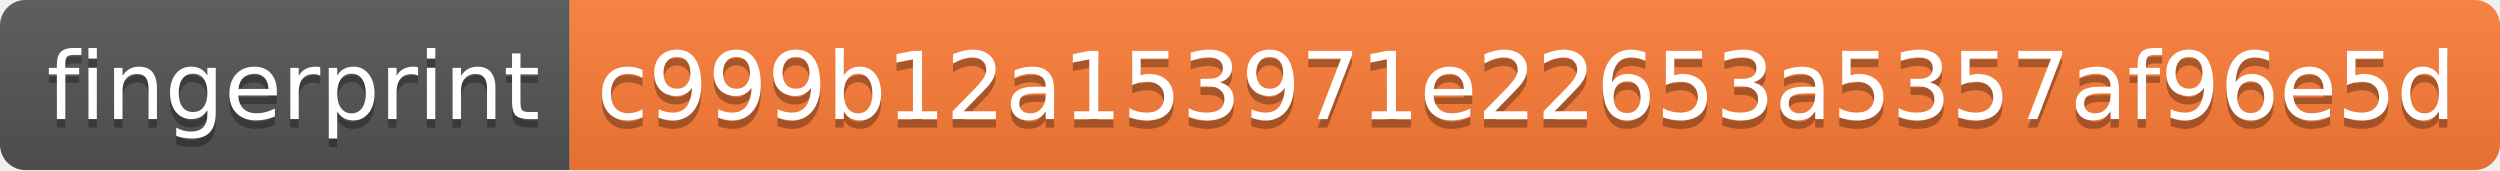
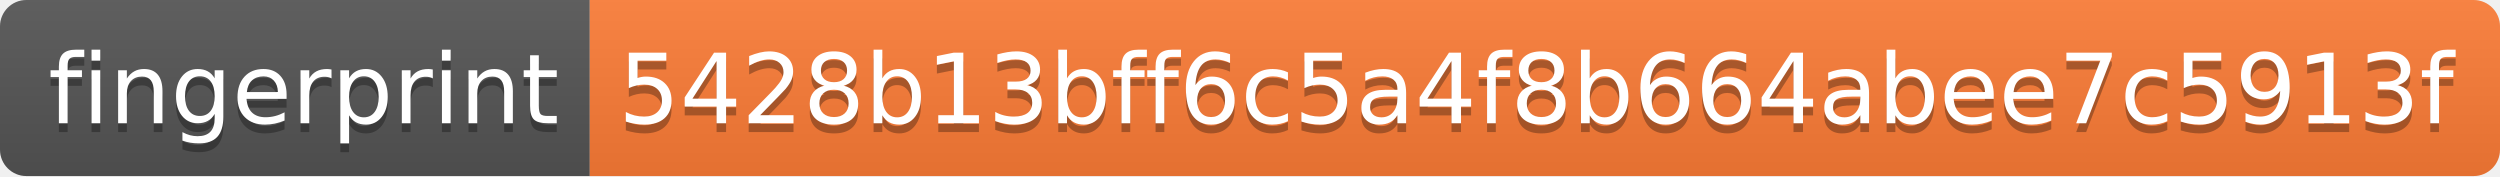
- <svg xmlns="http://www.w3.org/2000/svg" width="294" height="20" role="img" aria-label="fingerprint: c999b12a153971e22653a5357af96e5d">
+ <svg xmlns="http://www.w3.org/2000/svg" width="284" height="20" role="img" aria-label="fingerprint: 5428b13bff6c5a4f8b664abee7c5913f">
  <linearGradient id="s" x2="0" y2="100%">
    <stop offset="0" stop-color="#bbb" stop-opacity=".1" />
    <stop offset="1" stop-opacity=".1" />
  </linearGradient>
  <clipPath id="r">
-     <rect width="294" height="20" rx="3" fill="#fff" />
+     <rect width="284" height="20" rx="3" fill="#fff" />
  </clipPath>
  <g clip-path="url(#r)">
    <rect width="67" height="20" fill="#555" />
-     <rect x="67" width="227" height="20" fill="#fe7d37" />
-     <rect width="294" height="20" fill="url(#s)" />
+     <rect x="67" width="217" height="20" fill="#fe7d37" />
+     <rect width="284" height="20" fill="url(#s)" />
  </g>
  <g fill="#fff" text-anchor="middle" font-family="Verdana,Geneva,DejaVu Sans,sans-serif" text-rendering="geometricPrecision" font-size="110">
    <text aria-hidden="true" x="345" y="150" fill="#010101" fill-opacity=".3" transform="scale(.1)" textLength="570">fingerprint</text>
    <text x="345" y="140" transform="scale(.1)" fill="#fff" textLength="570">fingerprint</text>
-     <text aria-hidden="true" x="1795" y="150" fill="#010101" fill-opacity=".3" transform="scale(.1)" textLength="2170">c999b12a153971e22653a5357af96e5d</text>
-     <text x="1795" y="140" transform="scale(.1)" fill="#fff" textLength="2170">c999b12a153971e22653a5357af96e5d</text>
+     <text aria-hidden="true" x="1745" y="150" fill="#010101" fill-opacity=".3" transform="scale(.1)" textLength="2070">5428b13bff6c5a4f8b664abee7c5913f</text>
+     <text x="1745" y="140" transform="scale(.1)" fill="#fff" textLength="2070">5428b13bff6c5a4f8b664abee7c5913f</text>
  </g>
</svg>
